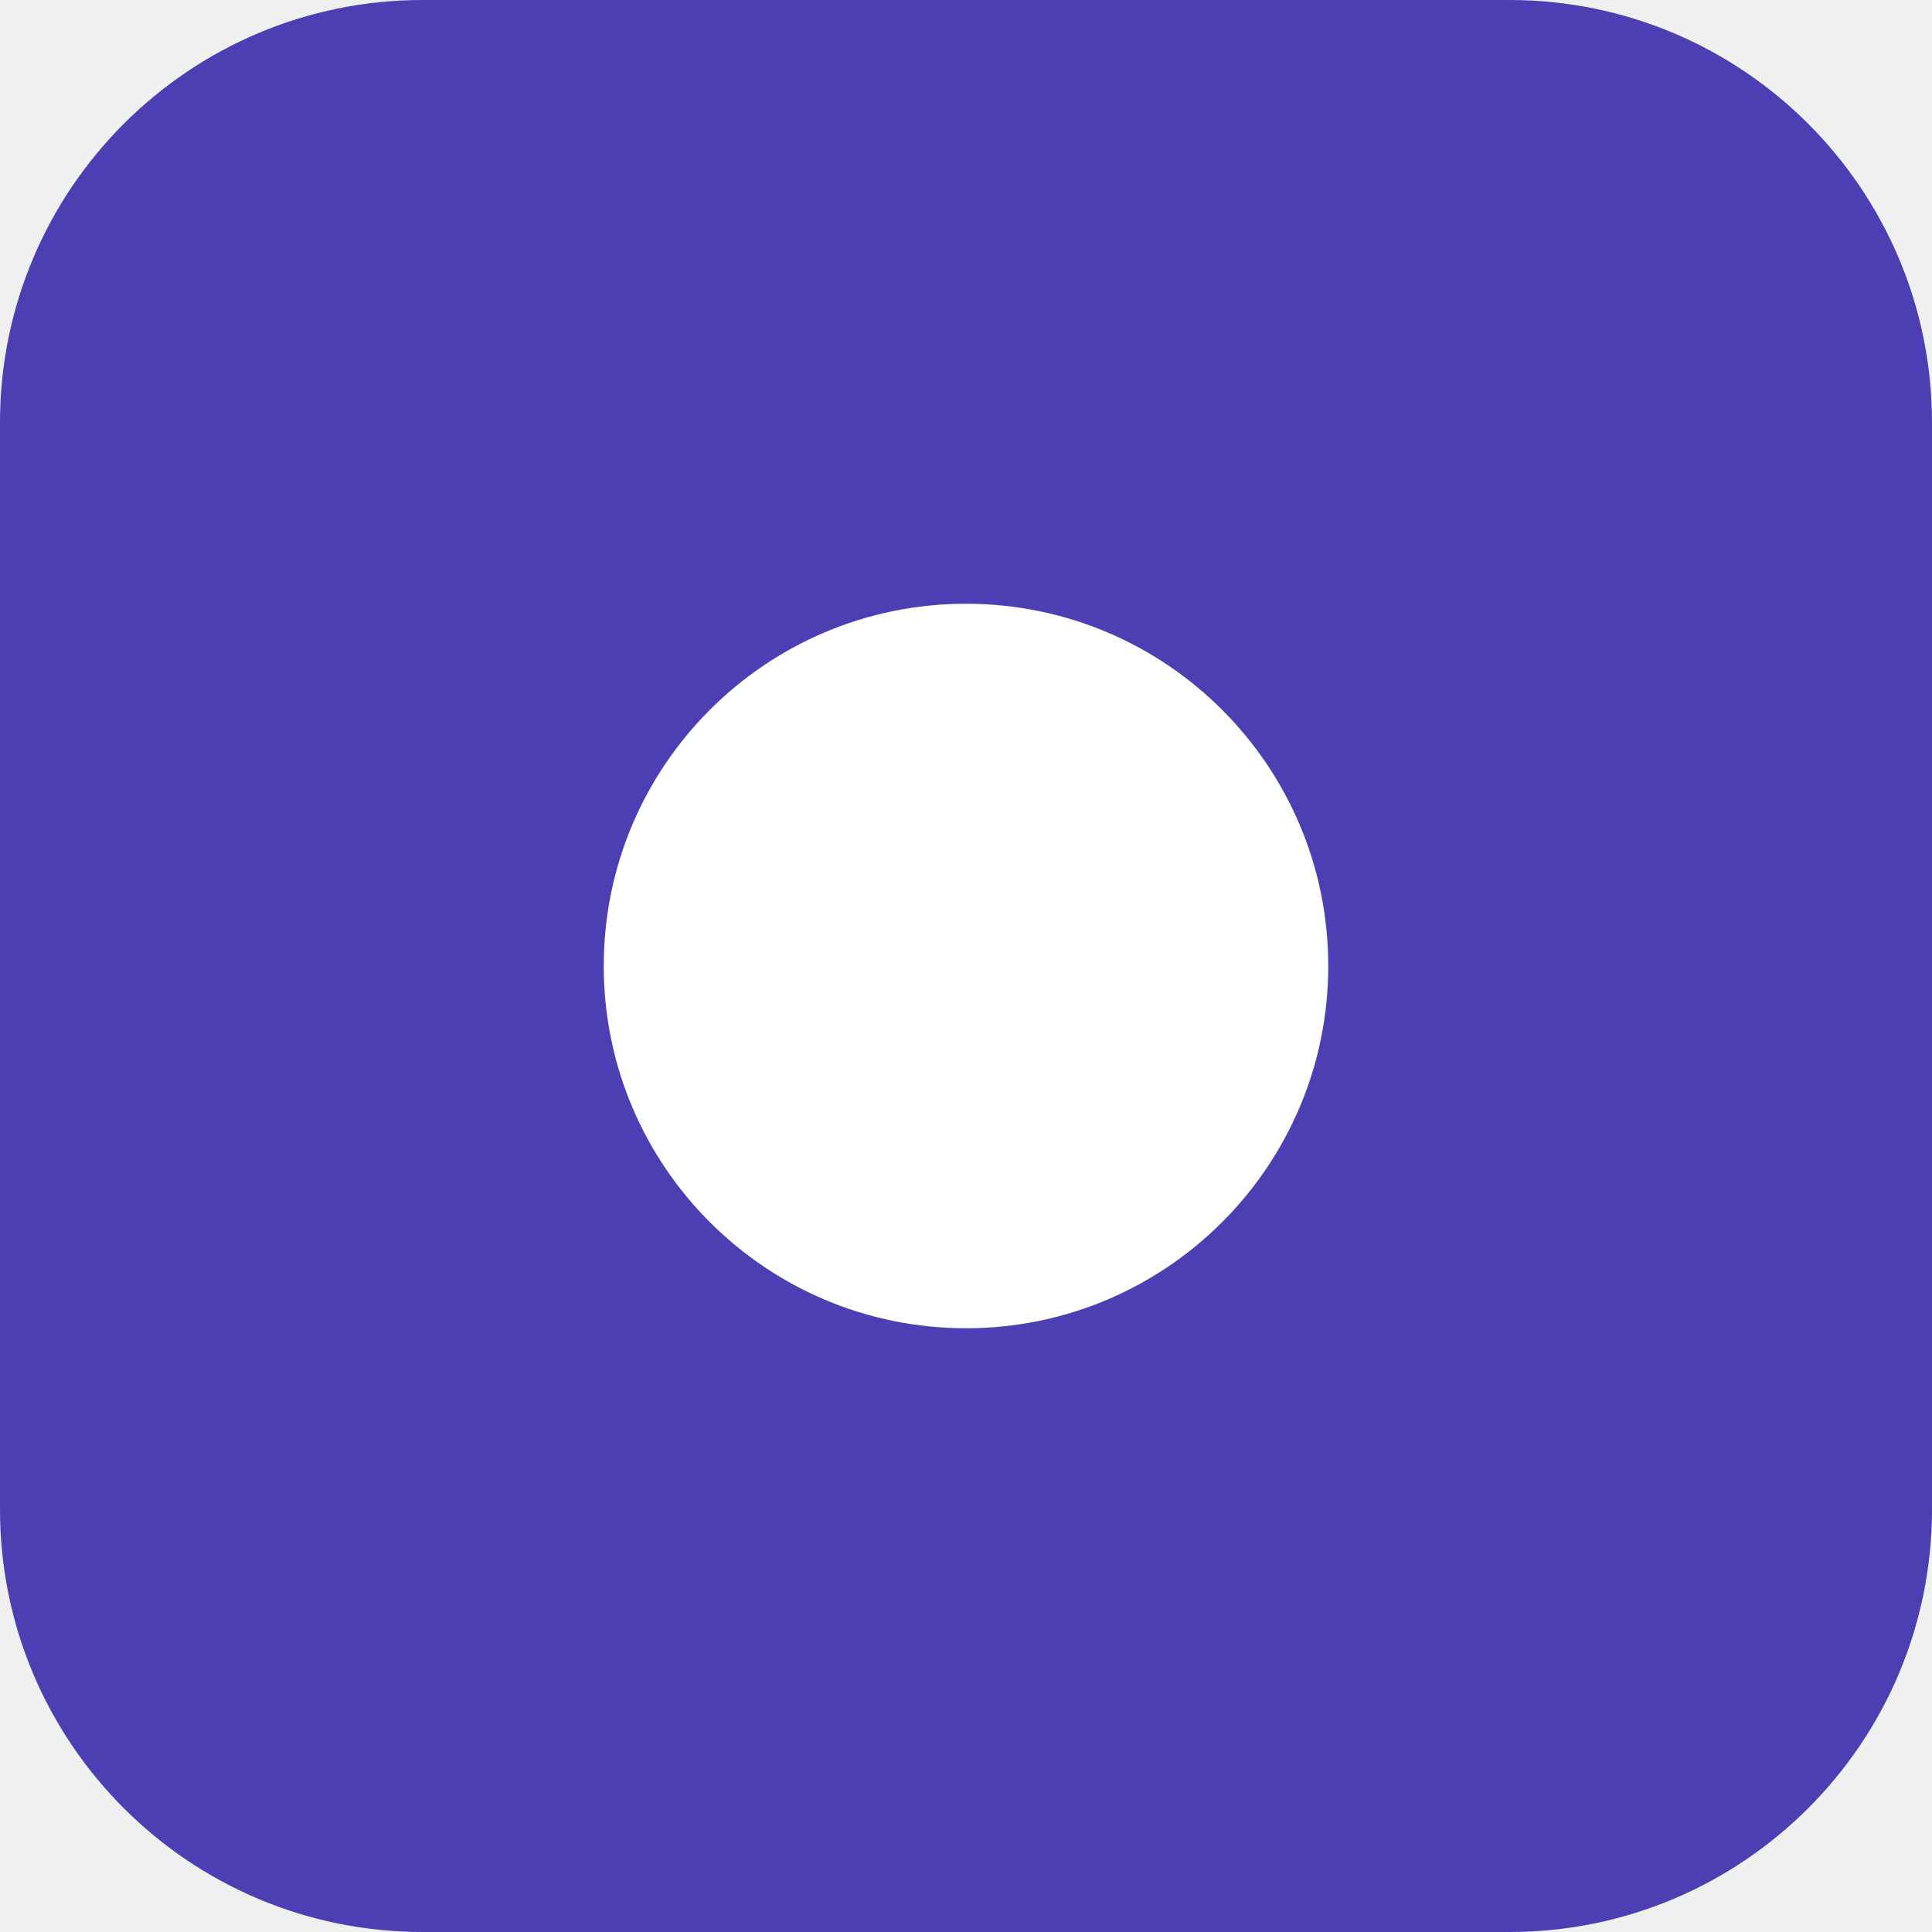
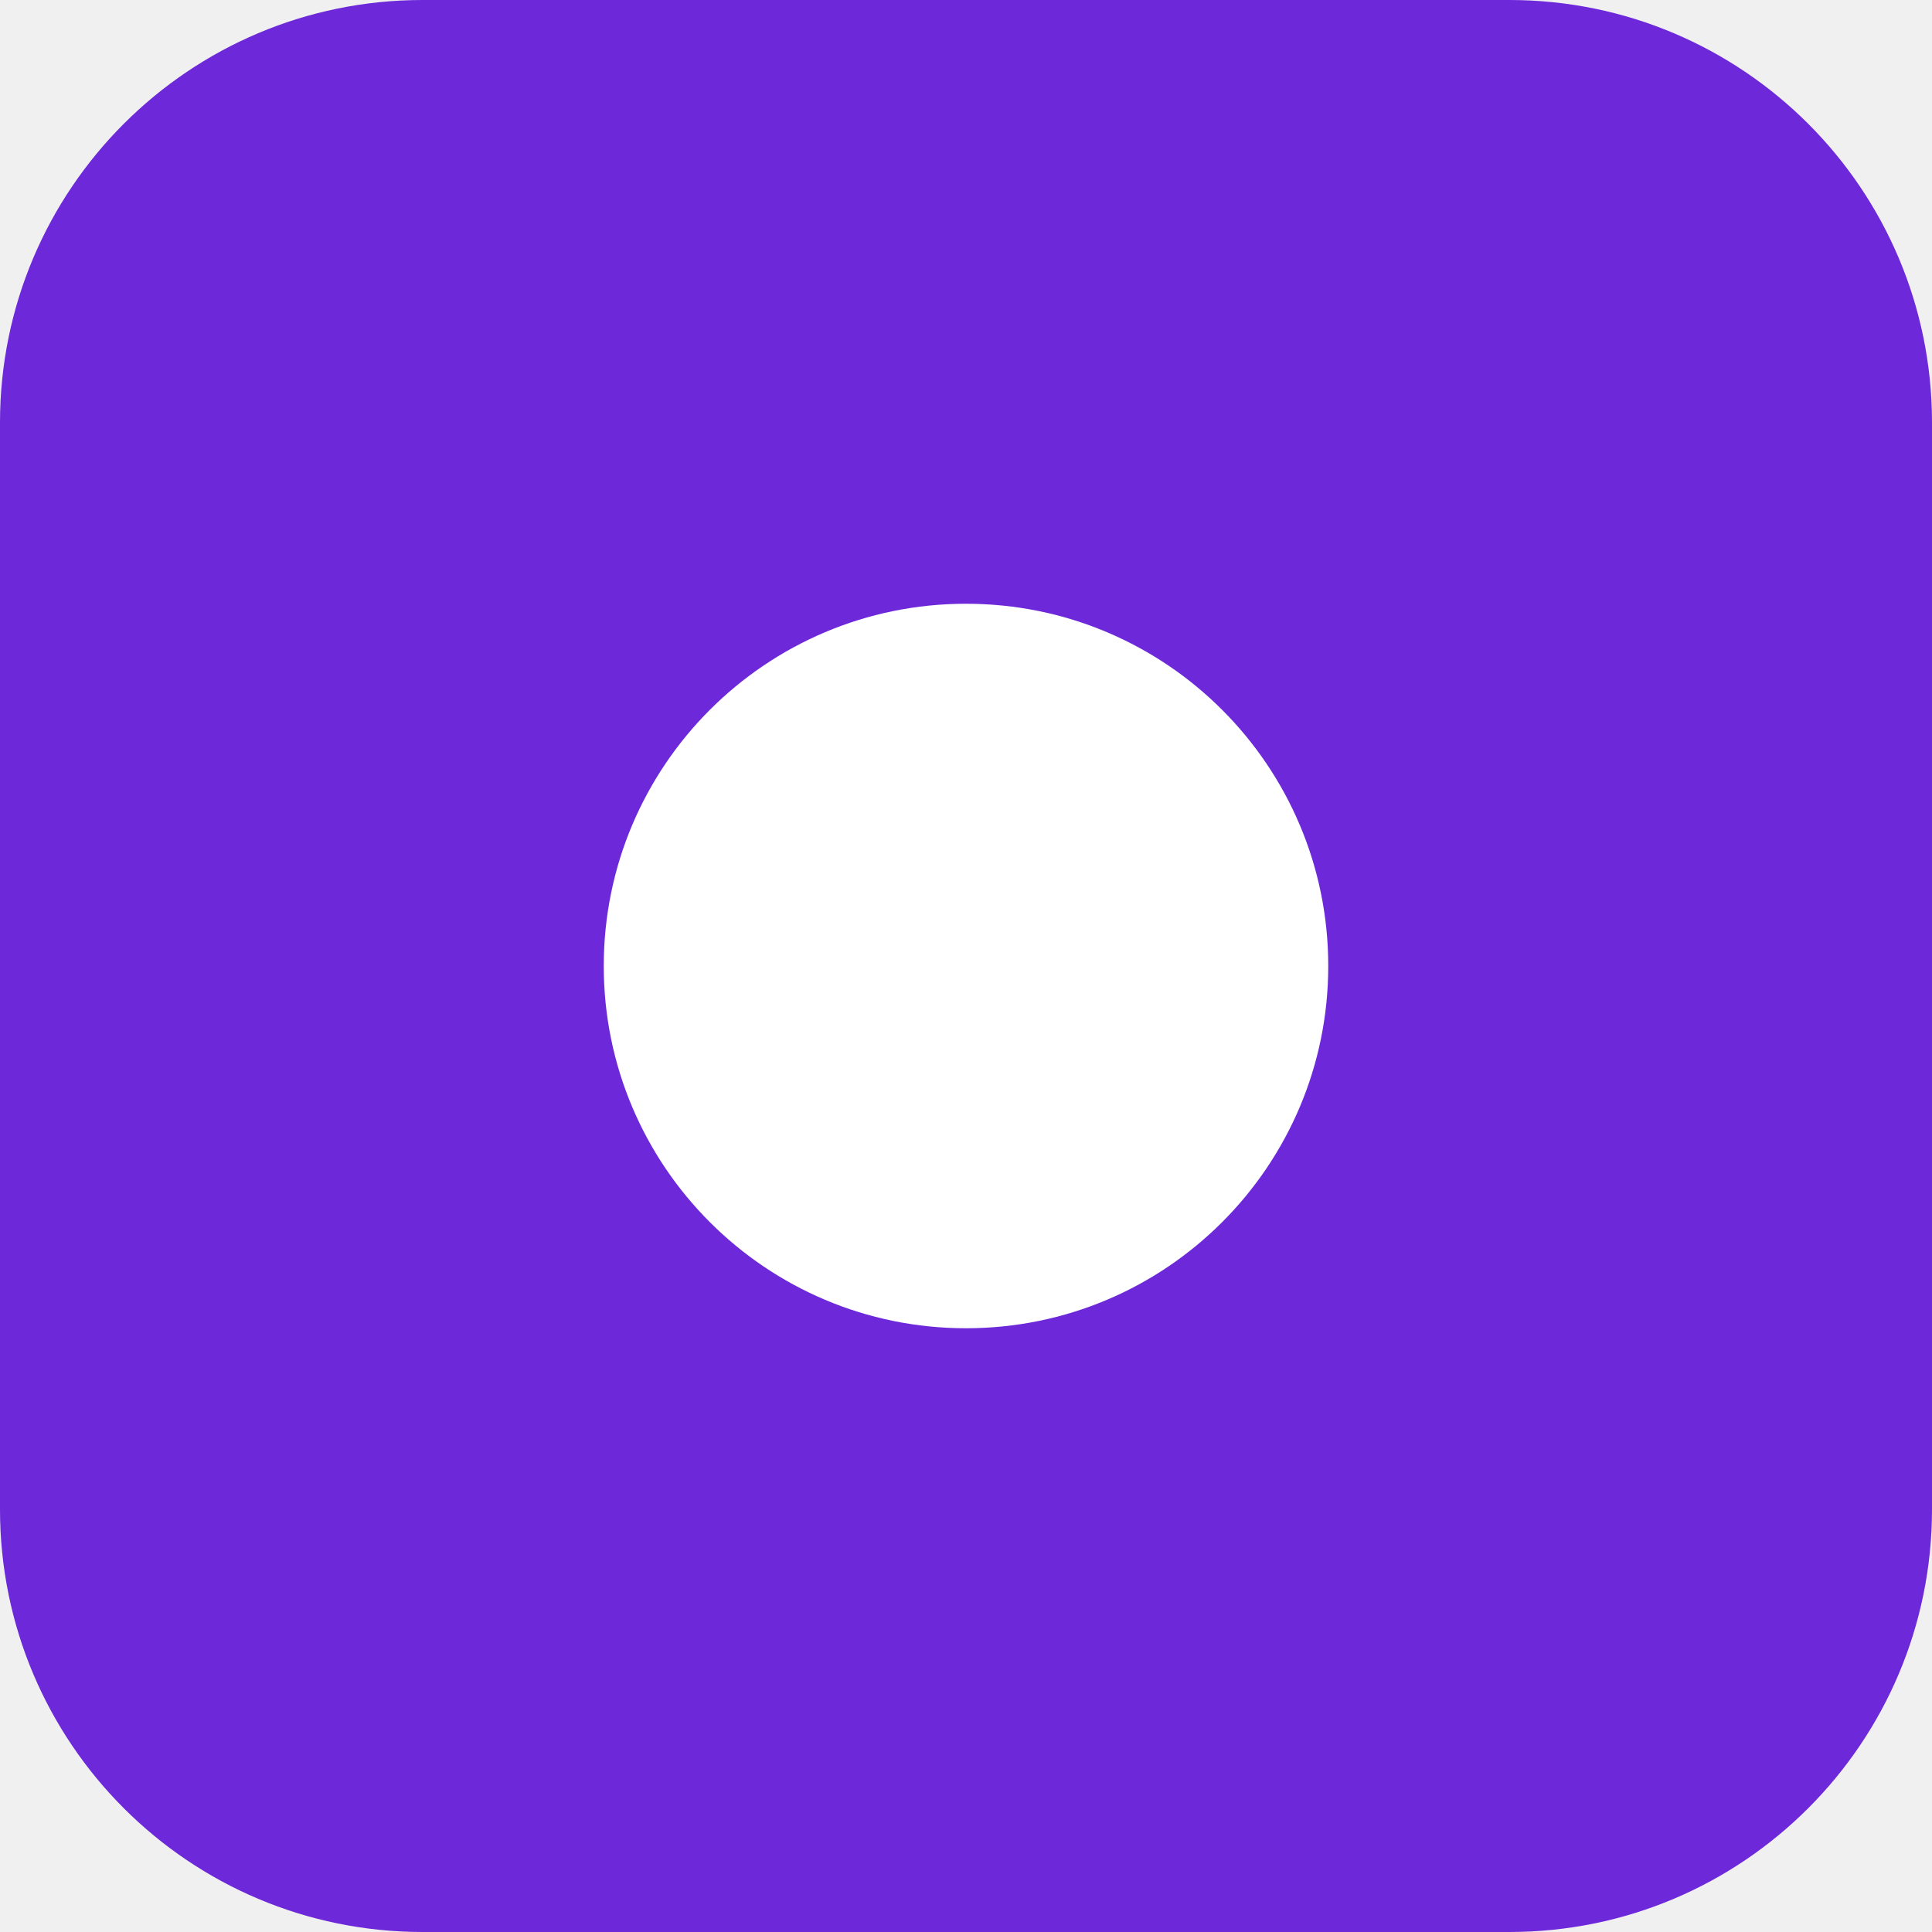
<svg xmlns="http://www.w3.org/2000/svg" viewBox="0 0 64 64">
-   <rect width="64" height="64" rx="14" fill="#4b3fb3" />
+   <rect width="64" height="64" rx="14" fill="#6d28d9" />
  <circle cx="32" cy="32" r="12" fill="#ffffff" />
</svg>
